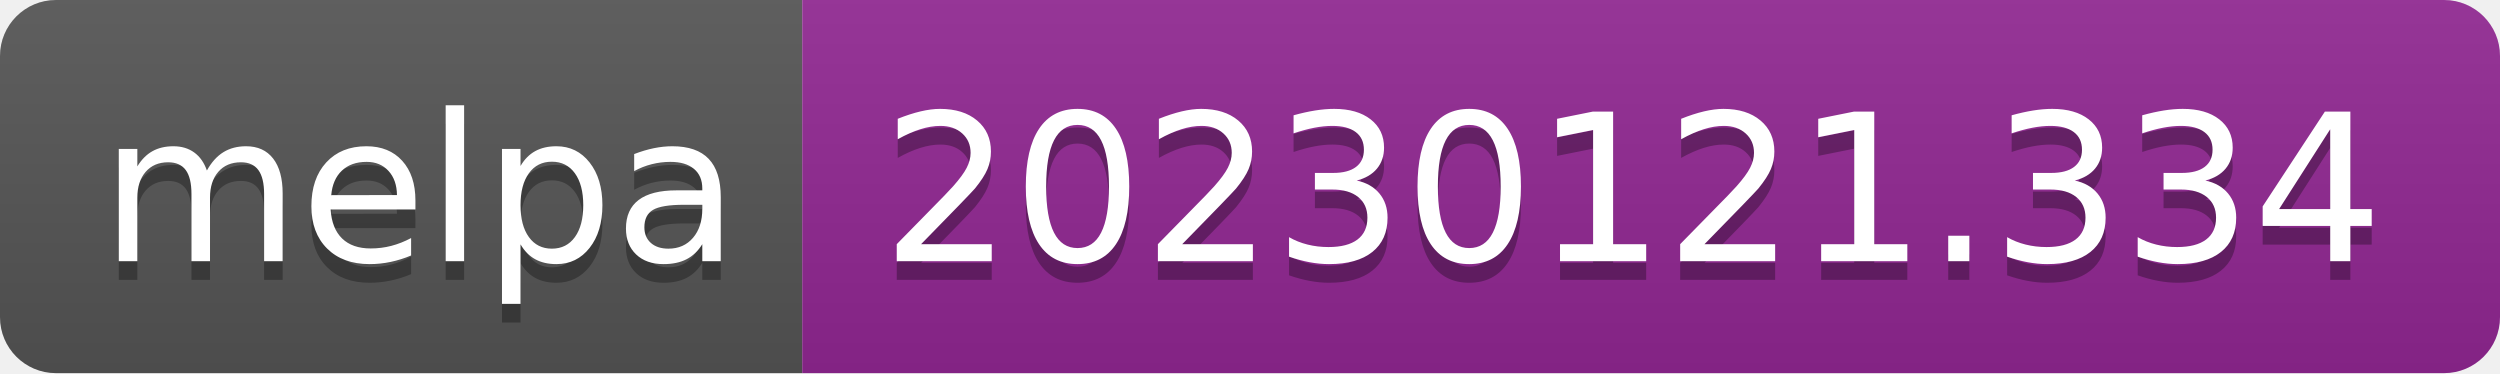
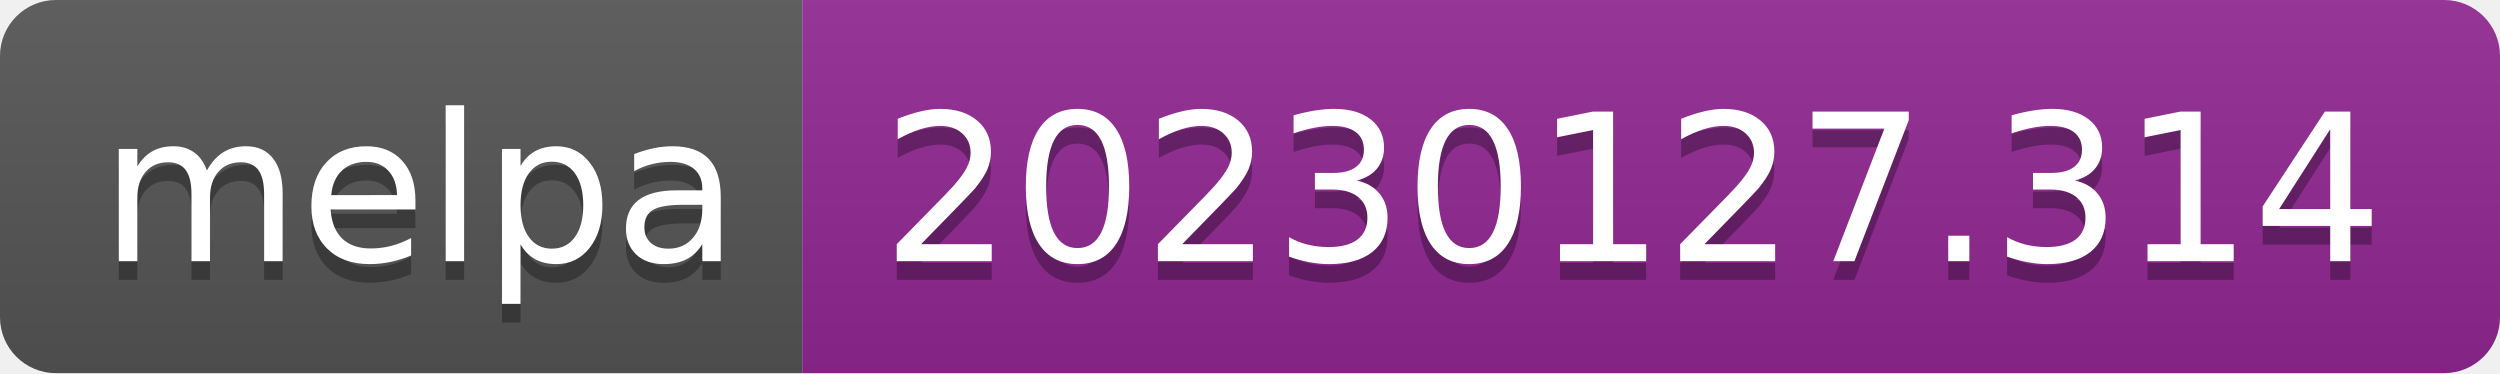
- <svg xmlns="http://www.w3.org/2000/svg" width="134" height="20" role="img" aria-label="melpa: 20230121.334">
+ <svg xmlns="http://www.w3.org/2000/svg" width="134" height="20" role="img" aria-label="melpa: 20230127.314">
  <linearGradient id="s" x2="0" y2="100%">
    <stop offset="0" stop-color="#bbb" stop-opacity=".1" />
    <stop offset="1" stop-opacity=".1" />
  </linearGradient>
  <clipPath id="r">
    <rect width="134" height="20" rx="3" fill="#fff" />
  </clipPath>
  <g clip-path="url(#r)">
    <rect width="43" height="20" fill="#555" />
    <rect x="43" width="91" height="20" fill="#922793" />
    <rect width="134" height="20" fill="url(#s)" />
  </g>
  <g fill="#fff" text-anchor="middle" font-family="Verdana,Geneva,DejaVu Sans,sans-serif" text-rendering="geometricPrecision" font-size="110">
    <text aria-hidden="true" x="225" y="150" fill="#010101" fill-opacity=".3" transform="scale(.1)" textLength="330">melpa</text>
    <text x="225" y="140" transform="scale(.1)" fill="#fff" textLength="330">melpa</text>
-     <text aria-hidden="true" x="875" y="150" fill="#010101" fill-opacity=".3" transform="scale(.1)" textLength="810">20230121.334</text>
-     <text x="875" y="140" transform="scale(.1)" fill="#fff" textLength="810">20230121.334</text>
+     <text aria-hidden="true" x="875" y="150" fill="#010101" fill-opacity=".3" transform="scale(.1)" textLength="810">20230127.314</text>
+     <text x="875" y="140" transform="scale(.1)" fill="#fff" textLength="810">20230127.314</text>
  </g>
</svg>
